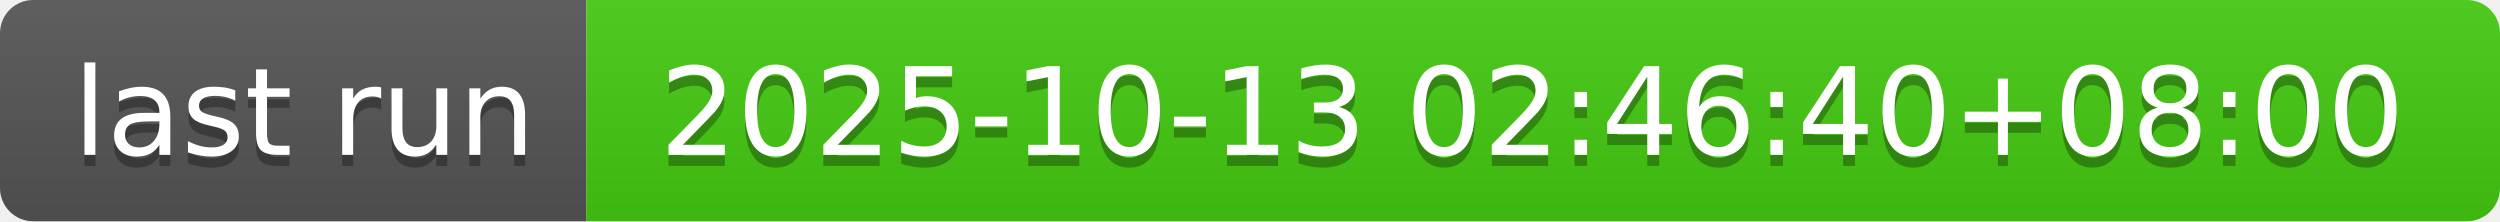
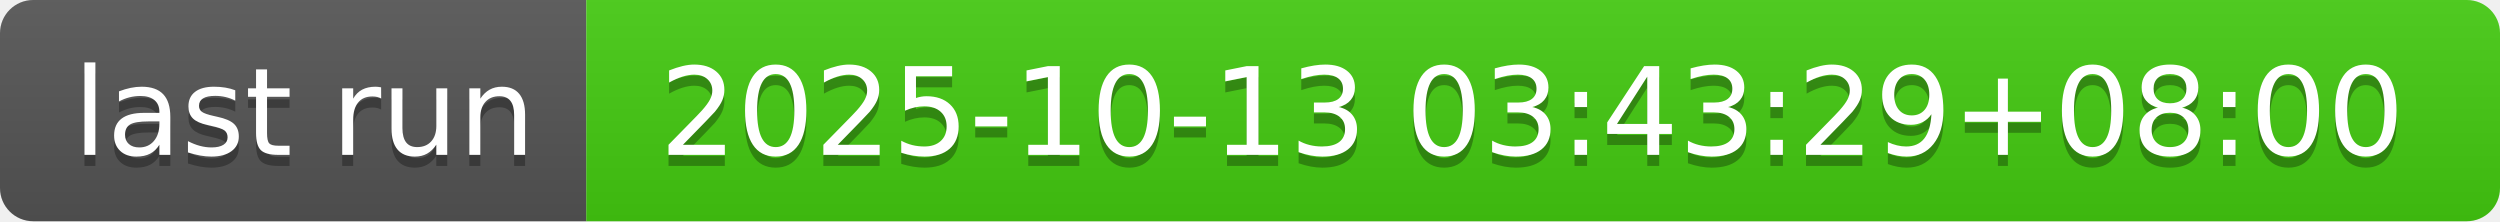
- <svg xmlns="http://www.w3.org/2000/svg" width="226" height="20" role="img" aria-label="last run: 2025-10-13 02:46:40+08:00">
+ <svg xmlns="http://www.w3.org/2000/svg" width="226" height="20" role="img" aria-label="last run: 2025-10-13 03:43:29+08:00">
  <linearGradient id="s" x2="0" y2="100%">
    <stop offset="0" stop-color="#bbb" stop-opacity=".1" />
    <stop offset="1" stop-opacity=".1" />
  </linearGradient>
  <clipPath id="r">
    <rect width="226" height="20" rx="3" fill="#fff" />
  </clipPath>
  <g clip-path="url(#r)">
    <rect width="53" height="20" fill="#555" />
    <rect x="53" width="173" height="20" fill="#4c1" />
    <rect width="226" height="20" fill="url(#s)" />
  </g>
  <g fill="#fff" text-anchor="middle" font-family="Verdana,Geneva,DejaVu Sans,sans-serif" text-rendering="geometricPrecision" font-size="110">
    <text aria-hidden="true" x="275" y="150" fill="#010101" fill-opacity=".3" transform="scale(.1)" textLength="430">last run</text>
    <text x="275" y="140" transform="scale(.1)" fill="#fff" textLength="430">last run</text>
-     <text aria-hidden="true" x="1385" y="150" fill="#010101" fill-opacity=".3" transform="scale(.1)" textLength="1630">2025-10-13 02:46:40+08:00</text>
-     <text x="1385" y="140" transform="scale(.1)" fill="#fff" textLength="1630">2025-10-13 02:46:40+08:00</text>
+     <text aria-hidden="true" x="1385" y="150" fill="#010101" fill-opacity=".3" transform="scale(.1)" textLength="1630">2025-10-13 03:43:29+08:00</text>
+     <text x="1385" y="140" transform="scale(.1)" fill="#fff" textLength="1630">2025-10-13 03:43:29+08:00</text>
  </g>
</svg>
